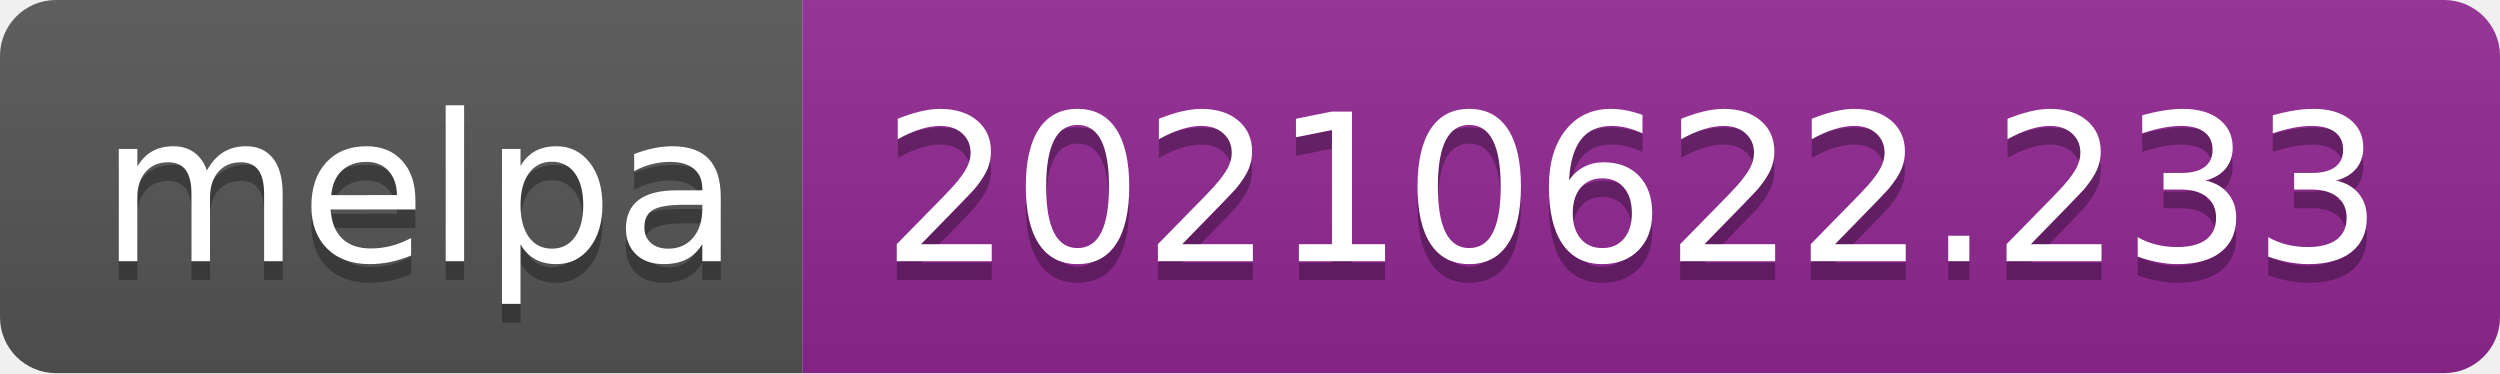
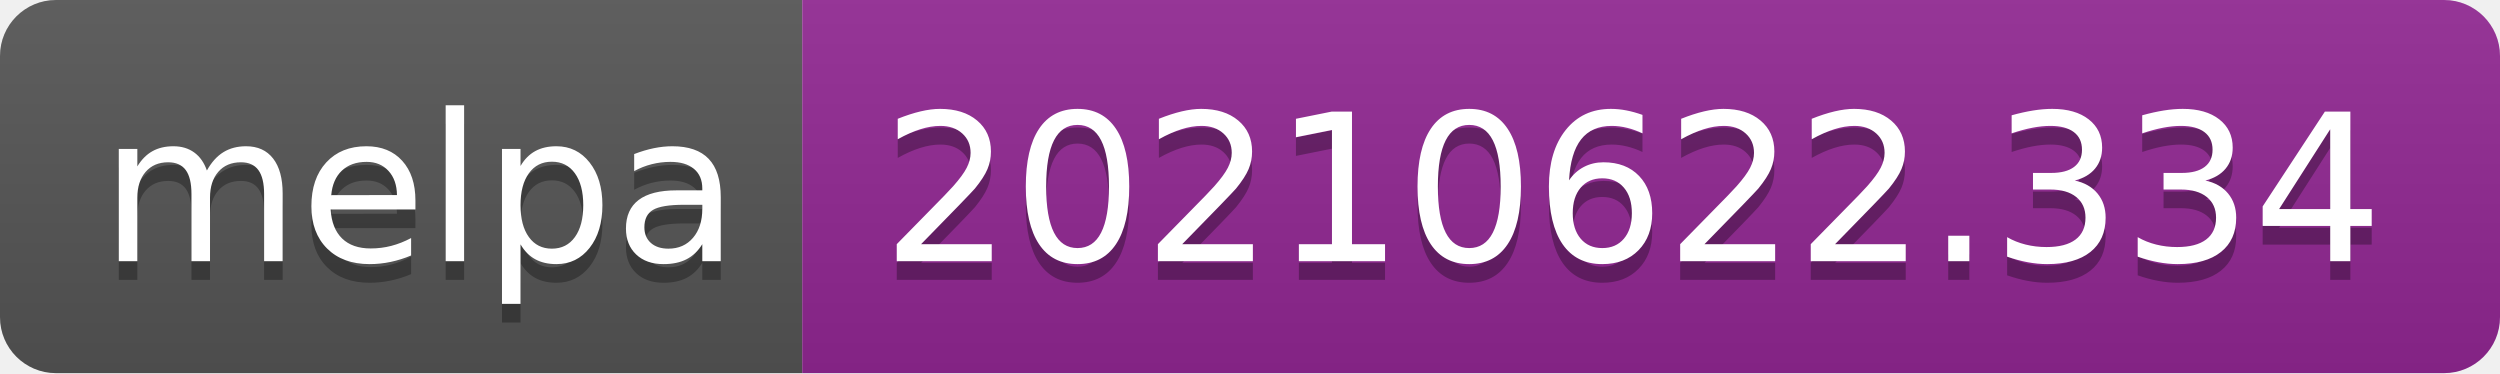
- <svg xmlns="http://www.w3.org/2000/svg" width="134" height="20" role="img" aria-label="melpa: 20210622.233">
+ <svg xmlns="http://www.w3.org/2000/svg" width="134" height="20" role="img" aria-label="melpa: 20210622.334">
  <linearGradient id="s" x2="0" y2="100%">
    <stop offset="0" stop-color="#bbb" stop-opacity=".1" />
    <stop offset="1" stop-opacity=".1" />
  </linearGradient>
  <clipPath id="r">
    <rect width="134" height="20" rx="3" fill="#fff" />
  </clipPath>
  <g clip-path="url(#r)">
    <rect width="43" height="20" fill="#555" />
    <rect x="43" width="91" height="20" fill="#922793" />
    <rect width="134" height="20" fill="url(#s)" />
  </g>
  <g fill="#fff" text-anchor="middle" font-family="Verdana,Geneva,DejaVu Sans,sans-serif" text-rendering="geometricPrecision" font-size="110">
    <text aria-hidden="true" x="225" y="150" fill="#010101" fill-opacity=".3" transform="scale(.1)" textLength="330">melpa</text>
    <text x="225" y="140" transform="scale(.1)" fill="#fff" textLength="330">melpa</text>
-     <text aria-hidden="true" x="875" y="150" fill="#010101" fill-opacity=".3" transform="scale(.1)" textLength="810">20210622.233</text>
-     <text x="875" y="140" transform="scale(.1)" fill="#fff" textLength="810">20210622.233</text>
+     <text aria-hidden="true" x="875" y="150" fill="#010101" fill-opacity=".3" transform="scale(.1)" textLength="810">20210622.334</text>
+     <text x="875" y="140" transform="scale(.1)" fill="#fff" textLength="810">20210622.334</text>
  </g>
</svg>
